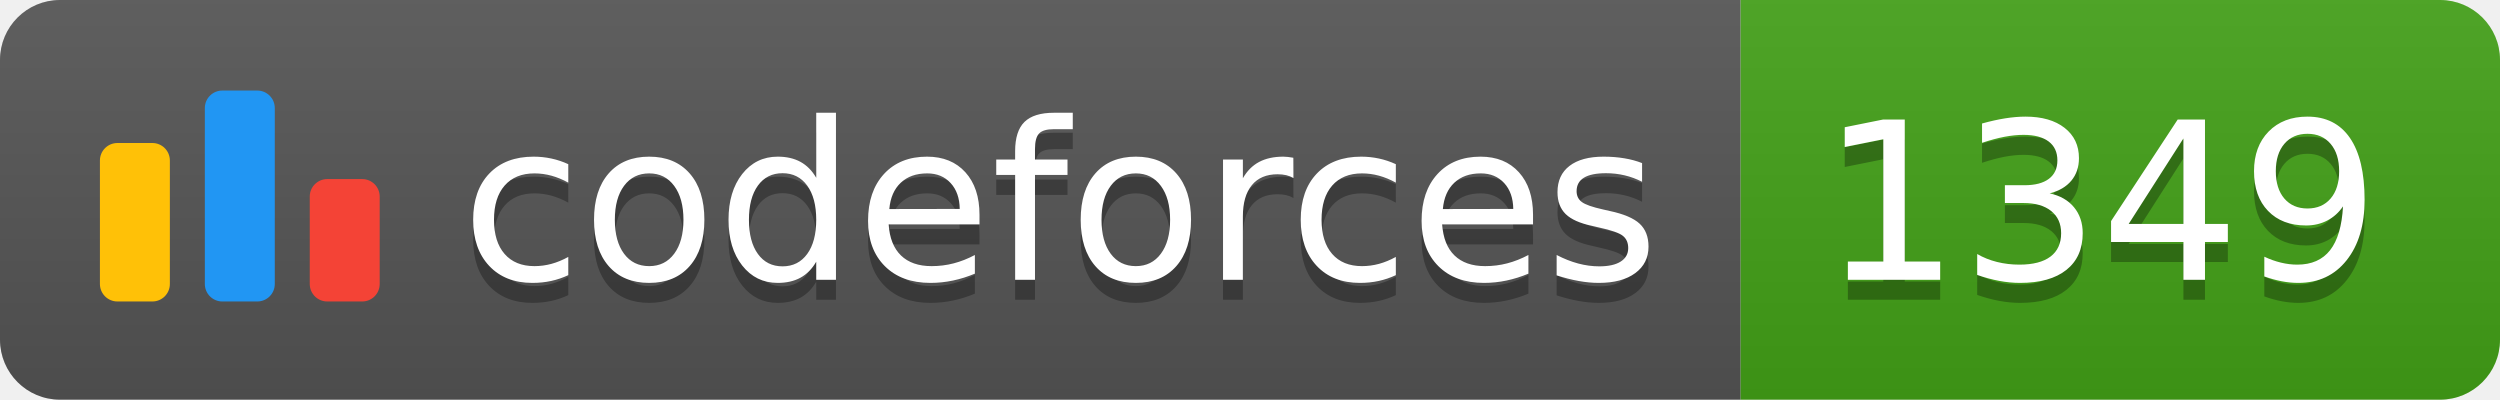
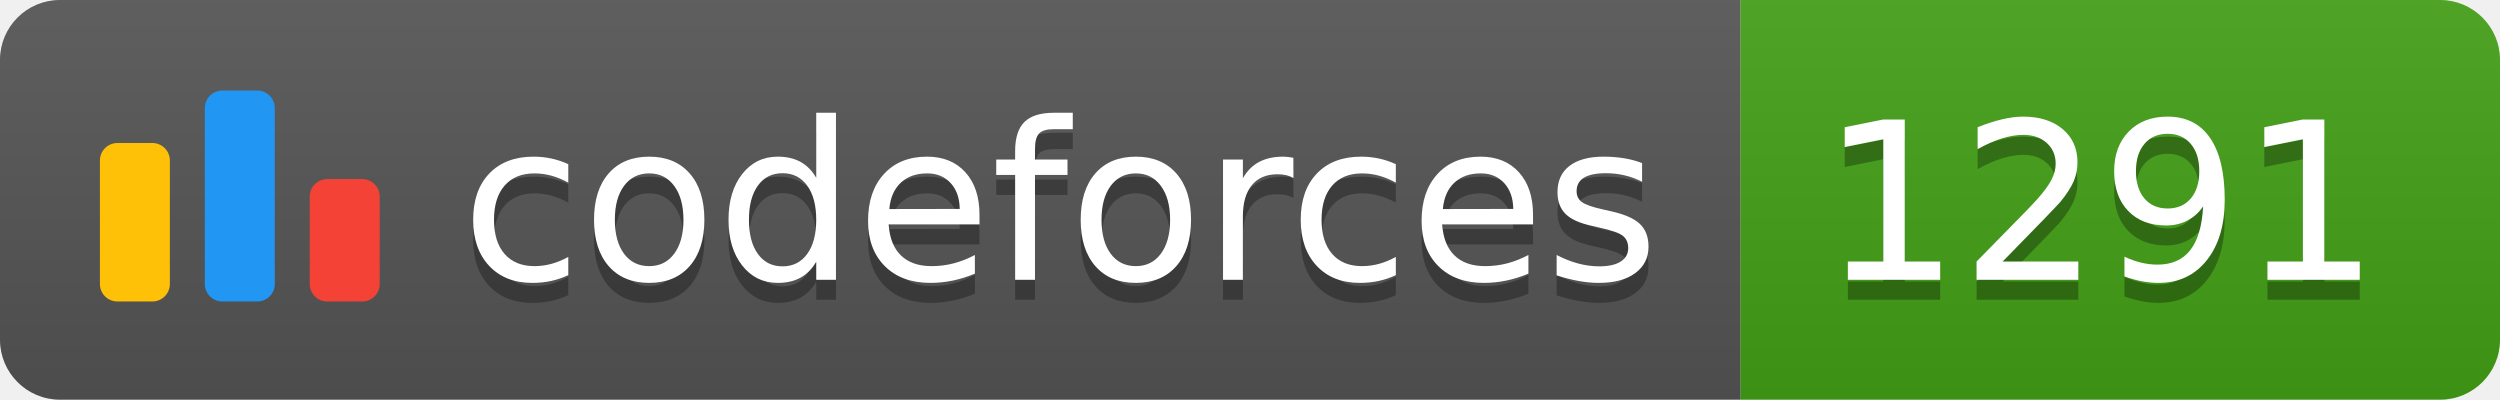
<svg xmlns="http://www.w3.org/2000/svg" width="125.1" height="20">
  <linearGradient id="smooth" x2="0" y2="100%">
    <stop offset="0" stop-color="#bbb" stop-opacity=".1" />
    <stop offset="1" stop-opacity=".1" />
  </linearGradient>
  <clipPath id="round">
    <rect width="125.1" height="20" rx="3" fill="#fff" />
  </clipPath>
  <g clip-path="url(#round)">
    <rect width="87.1" height="20" fill="#555" />
    <rect x="87.1" width="38.0" height="20" fill="#43A217" />
    <rect width="125.1" height="20" fill="url(#smooth)" />
  </g>
  <g fill="#fff" text-anchor="middle" font-family="DejaVu Sans,Verdana,Geneva,sans-serif" font-size="110">
    <svg x="5" y="3" class="logo" width="14" height="14" viewBox="0 0 32 25" fill="none">
      <rect y="6" width="8" height="18.125" rx="2" fill="#FFC107" />
      <rect x="24" y="10.125" width="8" height="14" rx="2" fill="#F44336" />
      <rect x="12" width="8" height="24.125" rx="2" fill="#2196F3" />
    </svg>
    <text x="530.5" y="150" fill="#010101" fill-opacity=".3" transform="scale(0.1)" textLength="601.0" lengthAdjust="spacing">codeforces
        </text>
    <text x="530.5" y="140" transform="scale(0.1)" textLength="601.0" lengthAdjust="spacing">codeforces</text>
-     <text x="1051.0" y="150" fill="#010101" fill-opacity=".3" transform="scale(0.1)" textLength="280.0" lengthAdjust="spacing">1349
+     <text x="1051.0" y="150" fill="#010101" fill-opacity=".3" transform="scale(0.1)" textLength="280.0" lengthAdjust="spacing">1291
        </text>
-     <text x="1051.0" y="140" transform="scale(0.1)" textLength="280.0" lengthAdjust="spacing">1349</text>
+     <text x="1051.0" y="140" transform="scale(0.1)" textLength="280.0" lengthAdjust="spacing">1291</text>
  </g>
</svg>
